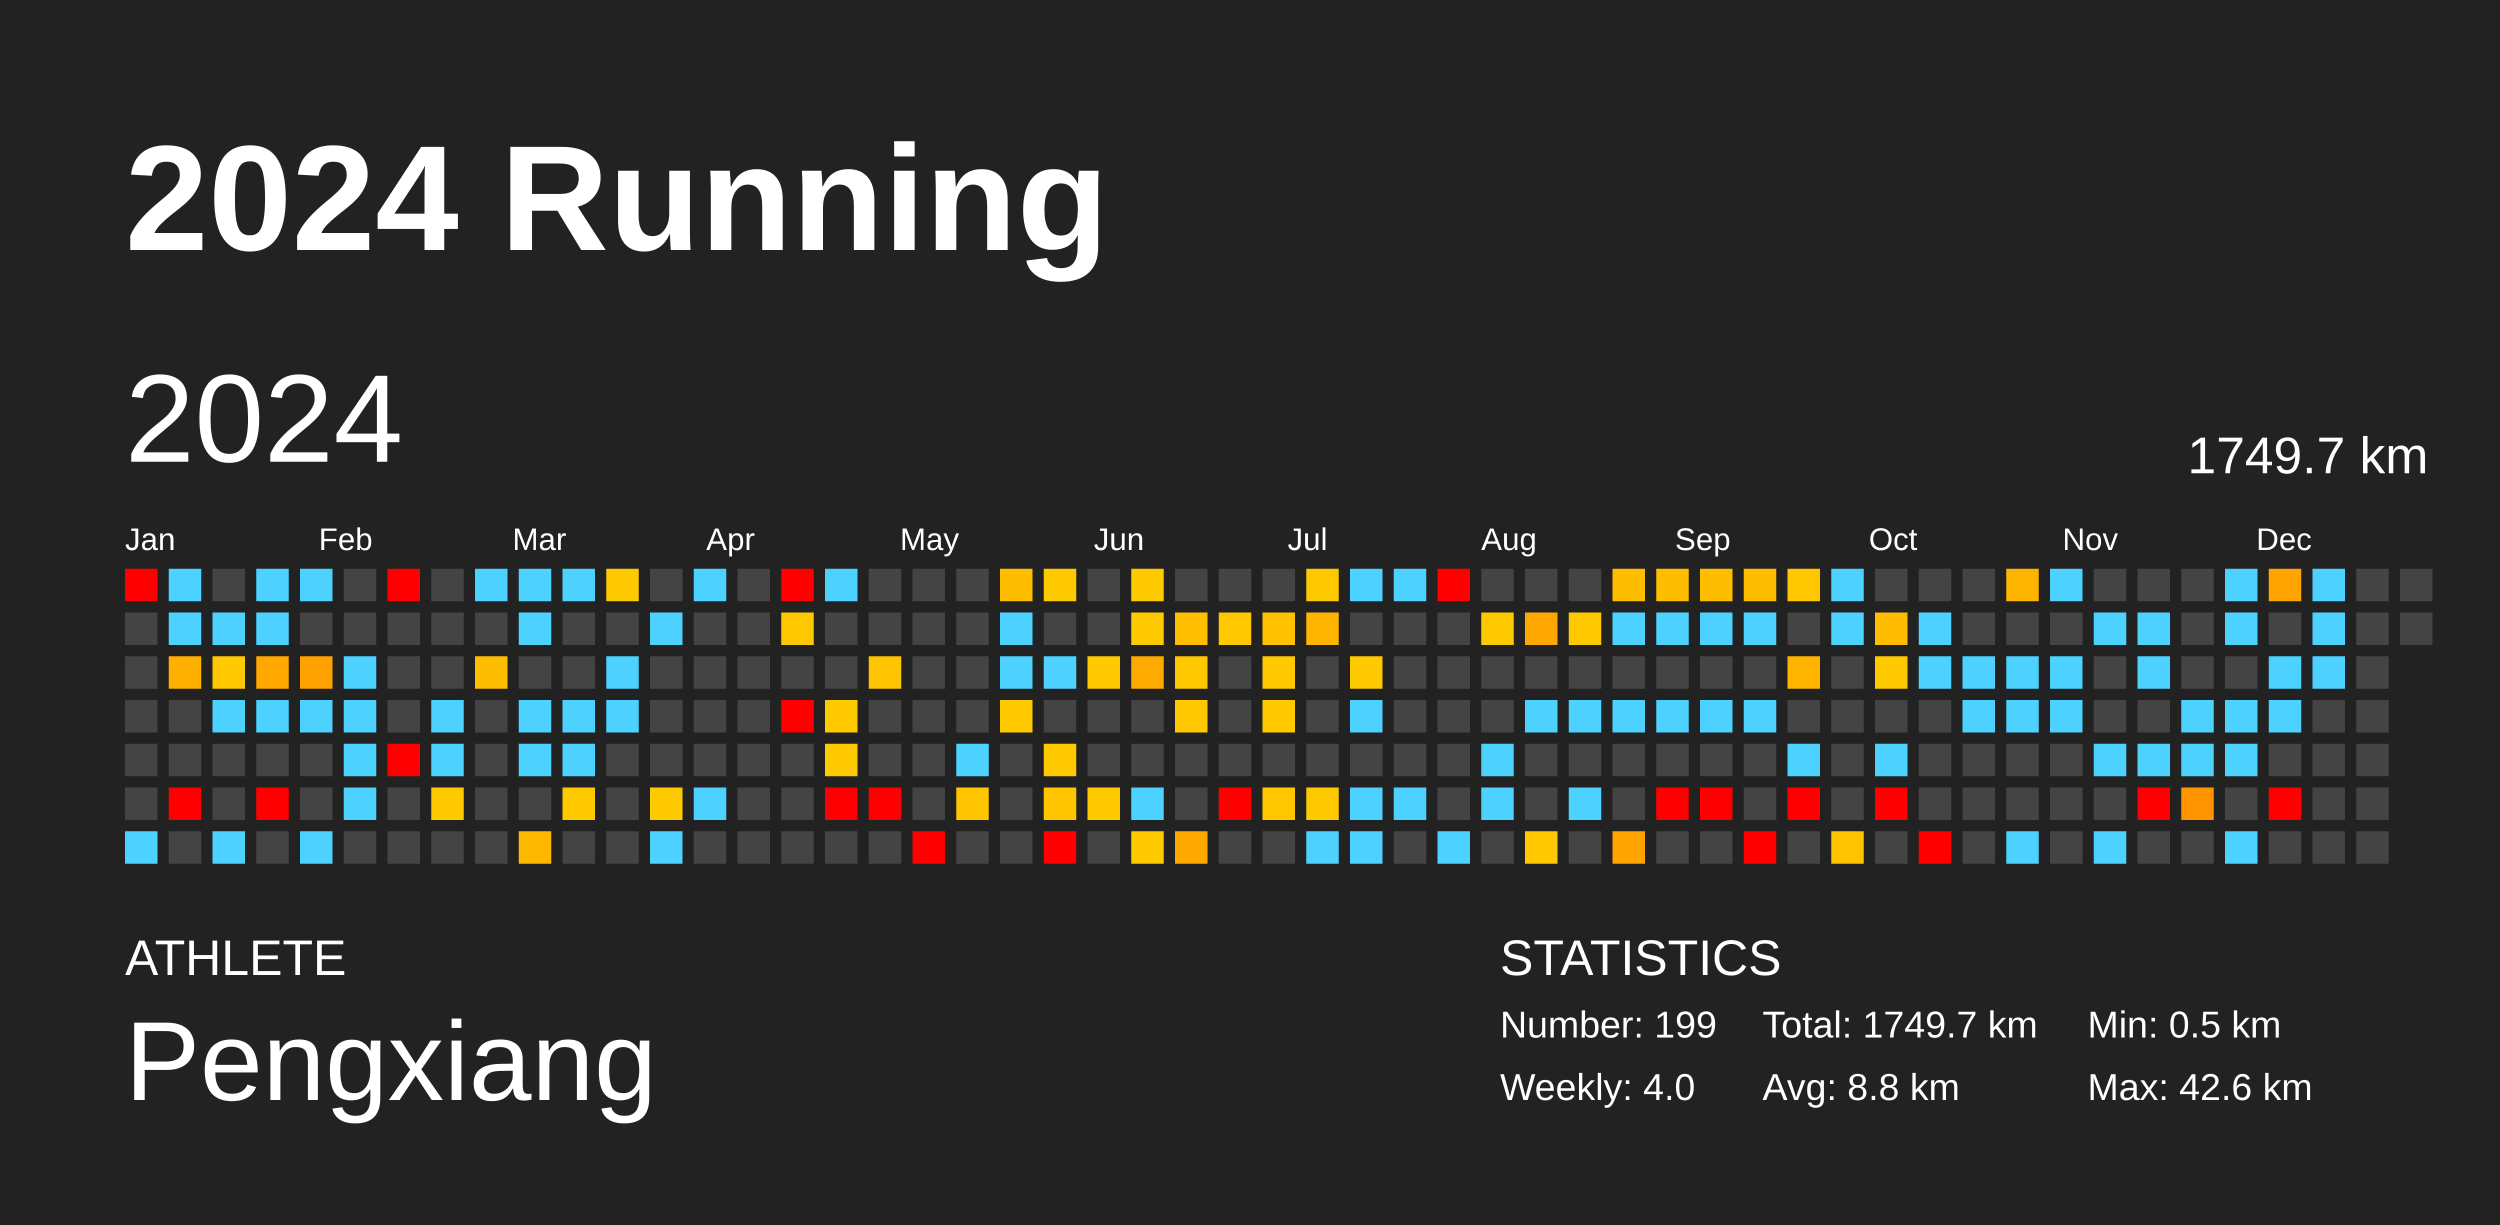
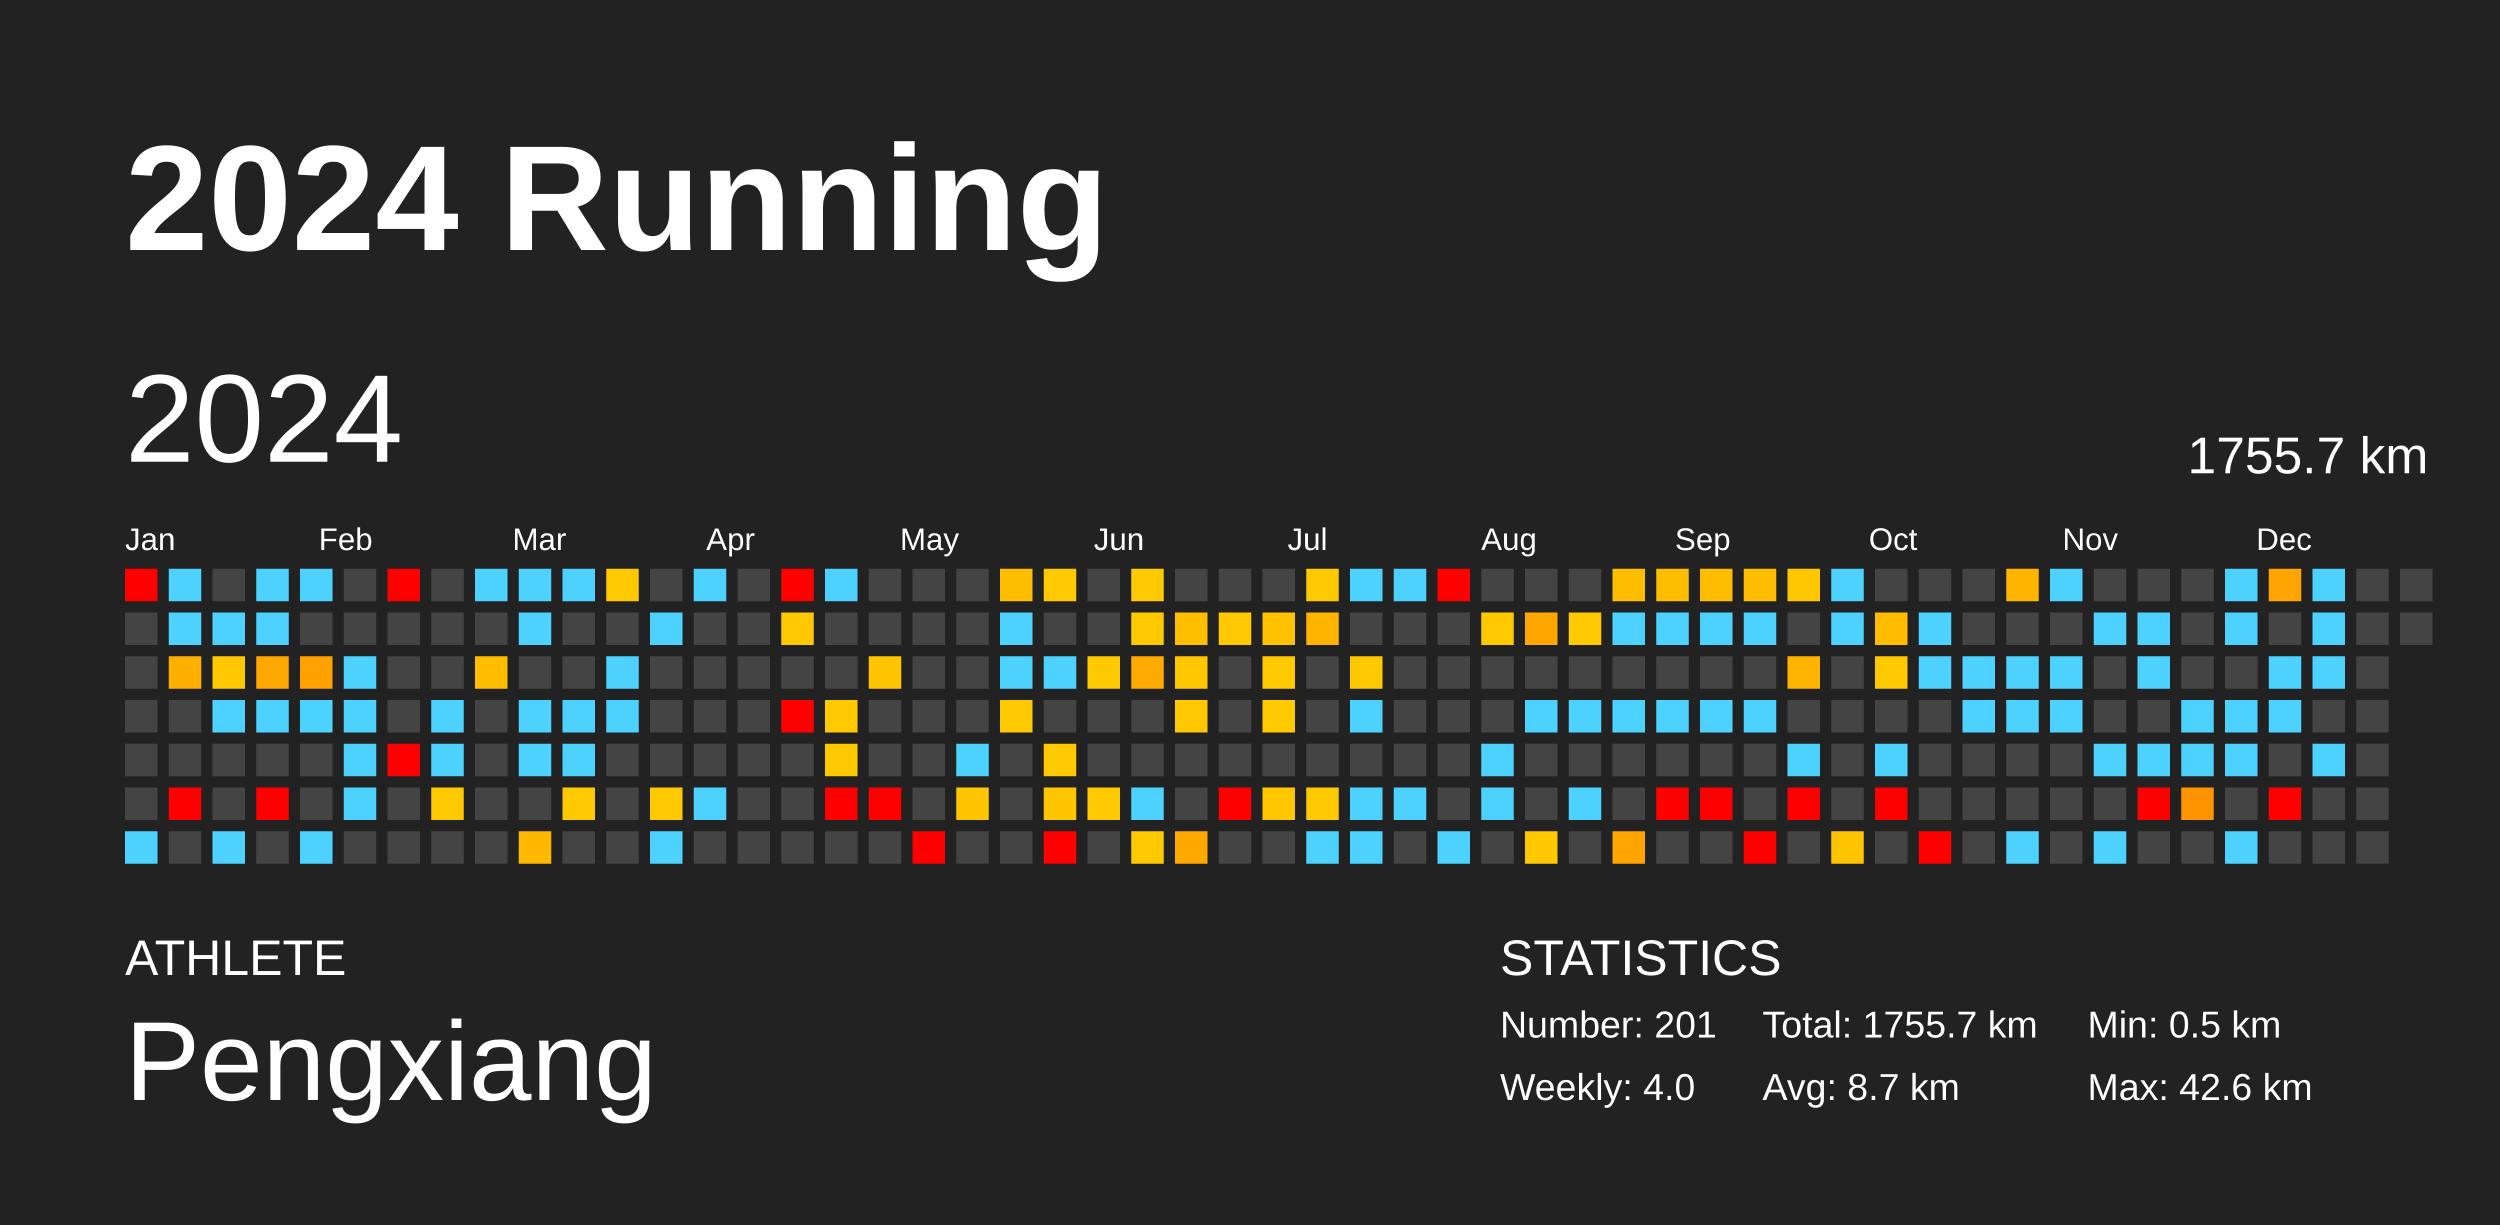
<svg xmlns="http://www.w3.org/2000/svg" baseProfile="full" height="98mm" version="1.1" viewBox="0,0,200,98" width="200mm">
  <defs />
  <rect fill="#222222" height="98" width="200" x="0" y="0" />
  <text fill="#FFFFFF" style="font-size:12px; font-family:Arial; font-weight:bold;" x="10" y="20">2024 Running</text>
  <text fill="#FFFFFF" style="font-size:4px; font-family:Arial" x="10" y="78">ATHLETE</text>
  <text fill="#FFFFFF" style="font-size:9px; font-family:Arial" x="10" y="88">Pengxiang</text>
  <text fill="#FFFFFF" style="font-size:4px; font-family:Arial" x="120" y="78">STATISTICS</text>
-   <text fill="#FFFFFF" style="font-size:3px; font-family:Arial" x="120" y="83">Number: 199</text>
+   <text fill="#FFFFFF" style="font-size:3px; font-family:Arial" x="120" y="83">Number: 201</text>
  <text fill="#FFFFFF" style="font-size:3px; font-family:Arial" x="120" y="88">Weekly: 4.0</text>
-   <text fill="#FFFFFF" style="font-size:3px; font-family:Arial" x="141" y="83">Total: 1749.7 km</text>
-   <text fill="#FFFFFF" style="font-size:3px; font-family:Arial" x="141" y="88">Avg: 8.8 km</text>
+   <text fill="#FFFFFF" style="font-size:3px; font-family:Arial" x="141" y="83">Total: 1755.7 km</text>
+   <text fill="#FFFFFF" style="font-size:3px; font-family:Arial" x="141" y="88">Avg: 8.7 km</text>
  <text fill="#FFFFFF" style="font-size:3px; font-family:Arial" x="167" y="83">Min: 0.5 km</text>
  <text fill="#FFFFFF" style="font-size:3px; font-family:Arial" x="167" y="88">Max: 42.6 km</text>
  <text dominant-baseline="hanging" fill="#FFFFFF" style="font-size:10.0px; font-family:Arial;" x="10" y="30">2024</text>
-   <text dominant-baseline="hanging" fill="#FFFFFF" style="font-size:4.125px; font-family:Arial;" x="175" y="35">1749.7 km</text>
+   <text dominant-baseline="hanging" fill="#FFFFFF" style="font-size:4.125px; font-family:Arial;" x="175" y="35">1755.7 km</text>
  <text fill="#FFFFFF" style="font-size:2.5px; font-family:Arial" x="10.0" y="44">Jan</text>
  <text fill="#FFFFFF" style="font-size:2.5px; font-family:Arial" x="25.5" y="44">Feb</text>
  <text fill="#FFFFFF" style="font-size:2.5px; font-family:Arial" x="41.0" y="44">Mar</text>
  <text fill="#FFFFFF" style="font-size:2.5px; font-family:Arial" x="56.5" y="44">Apr</text>
  <text fill="#FFFFFF" style="font-size:2.5px; font-family:Arial" x="72.0" y="44">May</text>
  <text fill="#FFFFFF" style="font-size:2.5px; font-family:Arial" x="87.5" y="44">Jun</text>
  <text fill="#FFFFFF" style="font-size:2.5px; font-family:Arial" x="103.0" y="44">Jul</text>
  <text fill="#FFFFFF" style="font-size:2.5px; font-family:Arial" x="118.5" y="44">Aug</text>
  <text fill="#FFFFFF" style="font-size:2.5px; font-family:Arial" x="134.0" y="44">Sep</text>
  <text fill="#FFFFFF" style="font-size:2.5px; font-family:Arial" x="149.5" y="44">Oct</text>
  <text fill="#FFFFFF" style="font-size:2.5px; font-family:Arial" x="165.0" y="44">Nov</text>
  <text fill="#FFFFFF" style="font-size:2.5px; font-family:Arial" x="180.5" y="44">Dec</text>
  <rect fill="red" height="2.6" width="2.6" x="10.0" y="45.5" />
  <rect fill="#444444" height="2.6" width="2.6" x="10.0" y="49.0" />
  <rect fill="#444444" height="2.6" width="2.6" x="10.0" y="52.5" />
  <rect fill="#444444" height="2.6" width="2.6" x="10.0" y="56.0" />
  <rect fill="#444444" height="2.6" width="2.6" x="10.0" y="59.5" />
  <rect fill="#444444" height="2.6" width="2.6" x="10.0" y="63.0" />
  <rect fill="#4dd2ff" height="2.6" width="2.6" x="10.0" y="66.5" />
  <rect fill="#4dd2ff" height="2.6" width="2.6" x="13.5" y="45.5" />
  <rect fill="#4dd2ff" height="2.6" width="2.6" x="13.5" y="49.0" />
  <rect fill="#ffaf00" height="2.6" width="2.6" x="13.5" y="52.5" />
  <rect fill="#444444" height="2.6" width="2.6" x="13.5" y="56.0" />
  <rect fill="#444444" height="2.6" width="2.6" x="13.5" y="59.5" />
  <rect fill="red" height="2.6" width="2.6" x="13.5" y="63.0" />
  <rect fill="#444444" height="2.6" width="2.6" x="13.5" y="66.5" />
  <rect fill="#444444" height="2.6" width="2.6" x="17.0" y="45.5" />
  <rect fill="#4dd2ff" height="2.6" width="2.6" x="17.0" y="49.0" />
  <rect fill="#ffc800" height="2.6" width="2.6" x="17.0" y="52.5" />
  <rect fill="#4dd2ff" height="2.6" width="2.6" x="17.0" y="56.0" />
  <rect fill="#444444" height="2.6" width="2.6" x="17.0" y="59.5" />
  <rect fill="#444444" height="2.6" width="2.6" x="17.0" y="63.0" />
  <rect fill="#4dd2ff" height="2.6" width="2.6" x="17.0" y="66.5" />
  <rect fill="#4dd2ff" height="2.6" width="2.6" x="20.5" y="45.5" />
  <rect fill="#4dd2ff" height="2.6" width="2.6" x="20.5" y="49.0" />
  <rect fill="#ffa800" height="2.6" width="2.6" x="20.5" y="52.5" />
  <rect fill="#4dd2ff" height="2.6" width="2.6" x="20.5" y="56.0" />
  <rect fill="#444444" height="2.6" width="2.6" x="20.5" y="59.5" />
  <rect fill="red" height="2.6" width="2.6" x="20.5" y="63.0" />
  <rect fill="#444444" height="2.6" width="2.6" x="20.5" y="66.5" />
  <rect fill="#4dd2ff" height="2.6" width="2.6" x="24.0" y="45.5" />
  <rect fill="#444444" height="2.6" width="2.6" x="24.0" y="49.0" />
  <rect fill="#ffa200" height="2.6" width="2.6" x="24.0" y="52.5" />
  <rect fill="#4dd2ff" height="2.6" width="2.6" x="24.0" y="56.0" />
  <rect fill="#444444" height="2.6" width="2.6" x="24.0" y="59.5" />
  <rect fill="#444444" height="2.6" width="2.6" x="24.0" y="63.0" />
  <rect fill="#4dd2ff" height="2.6" width="2.6" x="24.0" y="66.5" />
  <rect fill="#444444" height="2.6" width="2.6" x="27.5" y="45.5" />
  <rect fill="#444444" height="2.6" width="2.6" x="27.5" y="49.0" />
  <rect fill="#4dd2ff" height="2.6" width="2.6" x="27.5" y="52.5" />
  <rect fill="#4dd2ff" height="2.6" width="2.6" x="27.5" y="56.0" />
  <rect fill="#4dd2ff" height="2.6" width="2.6" x="27.5" y="59.5" />
  <rect fill="#4dd2ff" height="2.6" width="2.6" x="27.5" y="63.0" />
  <rect fill="#444444" height="2.6" width="2.6" x="27.5" y="66.5" />
  <rect fill="red" height="2.6" width="2.6" x="31.0" y="45.5" />
  <rect fill="#444444" height="2.6" width="2.6" x="31.0" y="49.0" />
  <rect fill="#444444" height="2.6" width="2.6" x="31.0" y="52.5" />
  <rect fill="#444444" height="2.6" width="2.6" x="31.0" y="56.0" />
  <rect fill="red" height="2.6" width="2.6" x="31.0" y="59.5" />
  <rect fill="#444444" height="2.6" width="2.6" x="31.0" y="63.0" />
  <rect fill="#444444" height="2.6" width="2.6" x="31.0" y="66.5" />
  <rect fill="#444444" height="2.6" width="2.6" x="34.5" y="45.5" />
  <rect fill="#444444" height="2.6" width="2.6" x="34.5" y="49.0" />
  <rect fill="#444444" height="2.6" width="2.6" x="34.5" y="52.5" />
  <rect fill="#4dd2ff" height="2.6" width="2.6" x="34.5" y="56.0" />
  <rect fill="#4dd2ff" height="2.6" width="2.6" x="34.5" y="59.5" />
  <rect fill="#ffc900" height="2.6" width="2.6" x="34.5" y="63.0" />
  <rect fill="#444444" height="2.6" width="2.6" x="34.5" y="66.5" />
  <rect fill="#4dd2ff" height="2.6" width="2.6" x="38.0" y="45.5" />
  <rect fill="#444444" height="2.6" width="2.6" x="38.0" y="49.0" />
  <rect fill="#ffbd00" height="2.6" width="2.6" x="38.0" y="52.5" />
  <rect fill="#444444" height="2.6" width="2.6" x="38.0" y="56.0" />
  <rect fill="#444444" height="2.6" width="2.6" x="38.0" y="59.5" />
  <rect fill="#444444" height="2.6" width="2.6" x="38.0" y="63.0" />
  <rect fill="#444444" height="2.6" width="2.6" x="38.0" y="66.5" />
  <rect fill="#4dd2ff" height="2.6" width="2.6" x="41.5" y="45.5" />
  <rect fill="#4dd2ff" height="2.6" width="2.6" x="41.5" y="49.0" />
  <rect fill="#444444" height="2.6" width="2.6" x="41.5" y="52.5" />
  <rect fill="#4dd2ff" height="2.6" width="2.6" x="41.5" y="56.0" />
  <rect fill="#4dd2ff" height="2.6" width="2.6" x="41.5" y="59.5" />
  <rect fill="#444444" height="2.6" width="2.6" x="41.5" y="63.0" />
  <rect fill="#ffb800" height="2.6" width="2.6" x="41.5" y="66.5" />
  <rect fill="#4dd2ff" height="2.6" width="2.6" x="45.0" y="45.5" />
  <rect fill="#444444" height="2.6" width="2.6" x="45.0" y="49.0" />
  <rect fill="#444444" height="2.6" width="2.6" x="45.0" y="52.5" />
  <rect fill="#4dd2ff" height="2.6" width="2.6" x="45.0" y="56.0" />
  <rect fill="#4dd2ff" height="2.6" width="2.6" x="45.0" y="59.5" />
  <rect fill="#ffc900" height="2.6" width="2.6" x="45.0" y="63.0" />
  <rect fill="#444444" height="2.6" width="2.6" x="45.0" y="66.5" />
  <rect fill="#ffc900" height="2.6" width="2.6" x="48.5" y="45.5" />
  <rect fill="#444444" height="2.6" width="2.6" x="48.5" y="49.0" />
  <rect fill="#4dd2ff" height="2.6" width="2.6" x="48.5" y="52.5" />
  <rect fill="#4dd2ff" height="2.6" width="2.6" x="48.5" y="56.0" />
  <rect fill="#444444" height="2.6" width="2.6" x="48.5" y="59.5" />
  <rect fill="#444444" height="2.6" width="2.6" x="48.5" y="63.0" />
  <rect fill="#444444" height="2.6" width="2.6" x="48.5" y="66.5" />
  <rect fill="#444444" height="2.6" width="2.6" x="52.0" y="45.5" />
  <rect fill="#4dd2ff" height="2.6" width="2.6" x="52.0" y="49.0" />
  <rect fill="#444444" height="2.6" width="2.6" x="52.0" y="52.5" />
  <rect fill="#444444" height="2.6" width="2.6" x="52.0" y="56.0" />
  <rect fill="#444444" height="2.6" width="2.6" x="52.0" y="59.5" />
  <rect fill="#ffc900" height="2.6" width="2.6" x="52.0" y="63.0" />
  <rect fill="#4dd2ff" height="2.6" width="2.6" x="52.0" y="66.5" />
  <rect fill="#4dd2ff" height="2.6" width="2.6" x="55.5" y="45.5" />
  <rect fill="#444444" height="2.6" width="2.6" x="55.5" y="49.0" />
  <rect fill="#444444" height="2.6" width="2.6" x="55.5" y="52.5" />
  <rect fill="#444444" height="2.6" width="2.6" x="55.5" y="56.0" />
  <rect fill="#444444" height="2.6" width="2.6" x="55.5" y="59.5" />
  <rect fill="#4dd2ff" height="2.6" width="2.6" x="55.5" y="63.0" />
  <rect fill="#444444" height="2.6" width="2.6" x="55.5" y="66.5" />
  <rect fill="#444444" height="2.6" width="2.6" x="59.0" y="45.5" />
  <rect fill="#444444" height="2.6" width="2.6" x="59.0" y="49.0" />
  <rect fill="#444444" height="2.6" width="2.6" x="59.0" y="52.5" />
  <rect fill="#444444" height="2.6" width="2.6" x="59.0" y="56.0" />
  <rect fill="#444444" height="2.6" width="2.6" x="59.0" y="59.5" />
  <rect fill="#444444" height="2.6" width="2.6" x="59.0" y="63.0" />
  <rect fill="#444444" height="2.6" width="2.6" x="59.0" y="66.5" />
  <rect fill="red" height="2.6" width="2.6" x="62.5" y="45.5" />
  <rect fill="#ffc800" height="2.6" width="2.6" x="62.5" y="49.0" />
  <rect fill="#444444" height="2.6" width="2.6" x="62.5" y="52.5" />
  <rect fill="red" height="2.6" width="2.6" x="62.5" y="56.0" />
  <rect fill="#444444" height="2.6" width="2.6" x="62.5" y="59.5" />
  <rect fill="#444444" height="2.6" width="2.6" x="62.5" y="63.0" />
  <rect fill="#444444" height="2.6" width="2.6" x="62.5" y="66.5" />
  <rect fill="#4dd2ff" height="2.6" width="2.6" x="66.0" y="45.5" />
  <rect fill="#444444" height="2.6" width="2.6" x="66.0" y="49.0" />
  <rect fill="#444444" height="2.6" width="2.6" x="66.0" y="52.5" />
  <rect fill="#ffc900" height="2.6" width="2.6" x="66.0" y="56.0" />
  <rect fill="#ffc900" height="2.6" width="2.6" x="66.0" y="59.5" />
  <rect fill="red" height="2.6" width="2.6" x="66.0" y="63.0" />
  <rect fill="#444444" height="2.6" width="2.6" x="66.0" y="66.5" />
  <rect fill="#444444" height="2.6" width="2.6" x="69.5" y="45.5" />
  <rect fill="#444444" height="2.6" width="2.6" x="69.5" y="49.0" />
  <rect fill="#ffc500" height="2.6" width="2.6" x="69.5" y="52.5" />
  <rect fill="#444444" height="2.6" width="2.6" x="69.5" y="56.0" />
  <rect fill="#444444" height="2.6" width="2.6" x="69.5" y="59.5" />
  <rect fill="red" height="2.6" width="2.6" x="69.5" y="63.0" />
  <rect fill="#444444" height="2.6" width="2.6" x="69.5" y="66.5" />
  <rect fill="#444444" height="2.6" width="2.6" x="73.0" y="45.5" />
  <rect fill="#444444" height="2.6" width="2.6" x="73.0" y="49.0" />
  <rect fill="#444444" height="2.6" width="2.6" x="73.0" y="52.5" />
  <rect fill="#444444" height="2.6" width="2.6" x="73.0" y="56.0" />
  <rect fill="#444444" height="2.6" width="2.6" x="73.0" y="59.5" />
  <rect fill="#444444" height="2.6" width="2.6" x="73.0" y="63.0" />
  <rect fill="red" height="2.6" width="2.6" x="73.0" y="66.5" />
  <rect fill="#444444" height="2.6" width="2.6" x="76.5" y="45.5" />
  <rect fill="#444444" height="2.6" width="2.6" x="76.5" y="49.0" />
  <rect fill="#444444" height="2.6" width="2.6" x="76.5" y="52.5" />
  <rect fill="#444444" height="2.6" width="2.6" x="76.5" y="56.0" />
  <rect fill="#4dd2ff" height="2.6" width="2.6" x="76.5" y="59.5" />
  <rect fill="#ffc500" height="2.6" width="2.6" x="76.5" y="63.0" />
  <rect fill="#444444" height="2.6" width="2.6" x="76.5" y="66.5" />
  <rect fill="#ffbd00" height="2.6" width="2.6" x="80.0" y="45.5" />
  <rect fill="#4dd2ff" height="2.6" width="2.6" x="80.0" y="49.0" />
  <rect fill="#4dd2ff" height="2.6" width="2.6" x="80.0" y="52.5" />
  <rect fill="#ffc900" height="2.6" width="2.6" x="80.0" y="56.0" />
  <rect fill="#444444" height="2.6" width="2.6" x="80.0" y="59.5" />
  <rect fill="#444444" height="2.6" width="2.6" x="80.0" y="63.0" />
  <rect fill="#444444" height="2.6" width="2.6" x="80.0" y="66.5" />
  <rect fill="#ffc900" height="2.6" width="2.6" x="83.5" y="45.5" />
  <rect fill="#444444" height="2.6" width="2.6" x="83.5" y="49.0" />
  <rect fill="#4dd2ff" height="2.6" width="2.6" x="83.5" y="52.5" />
  <rect fill="#444444" height="2.6" width="2.6" x="83.5" y="56.0" />
  <rect fill="#ffc900" height="2.6" width="2.6" x="83.5" y="59.5" />
  <rect fill="#ffc600" height="2.6" width="2.6" x="83.5" y="63.0" />
  <rect fill="red" height="2.6" width="2.6" x="83.5" y="66.5" />
  <rect fill="#444444" height="2.6" width="2.6" x="87.0" y="45.5" />
  <rect fill="#444444" height="2.6" width="2.6" x="87.0" y="49.0" />
  <rect fill="#ffc900" height="2.6" width="2.6" x="87.0" y="52.5" />
  <rect fill="#444444" height="2.6" width="2.6" x="87.0" y="56.0" />
  <rect fill="#444444" height="2.6" width="2.6" x="87.0" y="59.5" />
  <rect fill="#ffc900" height="2.6" width="2.6" x="87.0" y="63.0" />
  <rect fill="#444444" height="2.6" width="2.6" x="87.0" y="66.5" />
  <rect fill="#ffc900" height="2.6" width="2.6" x="90.5" y="45.5" />
  <rect fill="#ffc900" height="2.6" width="2.6" x="90.5" y="49.0" />
  <rect fill="#ffaa00" height="2.6" width="2.6" x="90.5" y="52.5" />
  <rect fill="#444444" height="2.6" width="2.6" x="90.5" y="56.0" />
  <rect fill="#444444" height="2.6" width="2.6" x="90.5" y="59.5" />
  <rect fill="#4dd2ff" height="2.6" width="2.6" x="90.5" y="63.0" />
  <rect fill="#ffc900" height="2.6" width="2.6" x="90.5" y="66.5" />
  <rect fill="#444444" height="2.6" width="2.6" x="94.0" y="45.5" />
  <rect fill="#ffbe00" height="2.6" width="2.6" x="94.0" y="49.0" />
  <rect fill="#ffc700" height="2.6" width="2.6" x="94.0" y="52.5" />
  <rect fill="#ffc800" height="2.6" width="2.6" x="94.0" y="56.0" />
  <rect fill="#444444" height="2.6" width="2.6" x="94.0" y="59.5" />
  <rect fill="#444444" height="2.6" width="2.6" x="94.0" y="63.0" />
  <rect fill="#ffa900" height="2.6" width="2.6" x="94.0" y="66.5" />
  <rect fill="#444444" height="2.6" width="2.6" x="97.5" y="45.5" />
  <rect fill="#ffc800" height="2.6" width="2.6" x="97.5" y="49.0" />
  <rect fill="#444444" height="2.6" width="2.6" x="97.5" y="52.5" />
  <rect fill="#444444" height="2.6" width="2.6" x="97.5" y="56.0" />
  <rect fill="#444444" height="2.6" width="2.6" x="97.5" y="59.5" />
  <rect fill="red" height="2.6" width="2.6" x="97.5" y="63.0" />
  <rect fill="#444444" height="2.6" width="2.6" x="97.5" y="66.5" />
  <rect fill="#444444" height="2.6" width="2.6" x="101.0" y="45.5" />
  <rect fill="#ffc100" height="2.6" width="2.6" x="101.0" y="49.0" />
  <rect fill="#ffc900" height="2.6" width="2.6" x="101.0" y="52.5" />
  <rect fill="#ffc900" height="2.6" width="2.6" x="101.0" y="56.0" />
  <rect fill="#444444" height="2.6" width="2.6" x="101.0" y="59.5" />
  <rect fill="#ffc700" height="2.6" width="2.6" x="101.0" y="63.0" />
  <rect fill="#444444" height="2.6" width="2.6" x="101.0" y="66.5" />
  <rect fill="#ffc900" height="2.6" width="2.6" x="104.5" y="45.5" />
  <rect fill="#ffb500" height="2.6" width="2.6" x="104.5" y="49.0" />
  <rect fill="#444444" height="2.6" width="2.6" x="104.5" y="52.5" />
  <rect fill="#444444" height="2.6" width="2.6" x="104.5" y="56.0" />
  <rect fill="#444444" height="2.6" width="2.6" x="104.5" y="59.5" />
  <rect fill="#ffc900" height="2.6" width="2.6" x="104.5" y="63.0" />
  <rect fill="#4dd2ff" height="2.6" width="2.6" x="104.5" y="66.5" />
  <rect fill="#4dd2ff" height="2.6" width="2.6" x="108.0" y="45.5" />
  <rect fill="#444444" height="2.6" width="2.6" x="108.0" y="49.0" />
  <rect fill="#ffc900" height="2.6" width="2.6" x="108.0" y="52.5" />
  <rect fill="#4dd2ff" height="2.6" width="2.6" x="108.0" y="56.0" />
  <rect fill="#444444" height="2.6" width="2.6" x="108.0" y="59.5" />
  <rect fill="#4dd2ff" height="2.6" width="2.6" x="108.0" y="63.0" />
  <rect fill="#4dd2ff" height="2.6" width="2.6" x="108.0" y="66.5" />
  <rect fill="#4dd2ff" height="2.6" width="2.6" x="111.5" y="45.5" />
  <rect fill="#444444" height="2.6" width="2.6" x="111.5" y="49.0" />
  <rect fill="#444444" height="2.6" width="2.6" x="111.5" y="52.5" />
  <rect fill="#444444" height="2.6" width="2.6" x="111.5" y="56.0" />
  <rect fill="#444444" height="2.6" width="2.6" x="111.5" y="59.5" />
  <rect fill="#4dd2ff" height="2.6" width="2.6" x="111.5" y="63.0" />
  <rect fill="#444444" height="2.6" width="2.6" x="111.5" y="66.5" />
  <rect fill="red" height="2.6" width="2.6" x="115.0" y="45.5" />
  <rect fill="#444444" height="2.6" width="2.6" x="115.0" y="49.0" />
  <rect fill="#444444" height="2.6" width="2.6" x="115.0" y="52.5" />
  <rect fill="#444444" height="2.6" width="2.6" x="115.0" y="56.0" />
  <rect fill="#444444" height="2.6" width="2.6" x="115.0" y="59.5" />
  <rect fill="#444444" height="2.6" width="2.6" x="115.0" y="63.0" />
  <rect fill="#4dd2ff" height="2.6" width="2.6" x="115.0" y="66.5" />
  <rect fill="#444444" height="2.6" width="2.6" x="118.5" y="45.5" />
  <rect fill="#ffc900" height="2.6" width="2.6" x="118.5" y="49.0" />
  <rect fill="#444444" height="2.6" width="2.6" x="118.5" y="52.5" />
  <rect fill="#444444" height="2.6" width="2.6" x="118.5" y="56.0" />
  <rect fill="#4dd2ff" height="2.6" width="2.6" x="118.5" y="59.5" />
  <rect fill="#4dd2ff" height="2.6" width="2.6" x="118.5" y="63.0" />
  <rect fill="#444444" height="2.6" width="2.6" x="118.5" y="66.5" />
  <rect fill="#444444" height="2.6" width="2.6" x="122.0" y="45.5" />
  <rect fill="#ffa700" height="2.6" width="2.6" x="122.0" y="49.0" />
  <rect fill="#444444" height="2.6" width="2.6" x="122.0" y="52.5" />
  <rect fill="#4dd2ff" height="2.6" width="2.6" x="122.0" y="56.0" />
  <rect fill="#444444" height="2.6" width="2.6" x="122.0" y="59.5" />
  <rect fill="#444444" height="2.6" width="2.6" x="122.0" y="63.0" />
  <rect fill="#ffc800" height="2.6" width="2.6" x="122.0" y="66.5" />
  <rect fill="#444444" height="2.6" width="2.6" x="125.5" y="45.5" />
  <rect fill="#ffc900" height="2.6" width="2.6" x="125.5" y="49.0" />
  <rect fill="#444444" height="2.6" width="2.6" x="125.5" y="52.5" />
  <rect fill="#4dd2ff" height="2.6" width="2.6" x="125.5" y="56.0" />
  <rect fill="#444444" height="2.6" width="2.6" x="125.5" y="59.5" />
  <rect fill="#4dd2ff" height="2.6" width="2.6" x="125.5" y="63.0" />
  <rect fill="#444444" height="2.6" width="2.6" x="125.5" y="66.5" />
  <rect fill="#ffbd00" height="2.6" width="2.6" x="129.0" y="45.5" />
  <rect fill="#4dd2ff" height="2.6" width="2.6" x="129.0" y="49.0" />
  <rect fill="#444444" height="2.6" width="2.6" x="129.0" y="52.5" />
  <rect fill="#4dd2ff" height="2.6" width="2.6" x="129.0" y="56.0" />
  <rect fill="#444444" height="2.6" width="2.6" x="129.0" y="59.5" />
  <rect fill="#444444" height="2.6" width="2.6" x="129.0" y="63.0" />
  <rect fill="#ffa400" height="2.6" width="2.6" x="129.0" y="66.5" />
  <rect fill="#ffbd00" height="2.6" width="2.6" x="132.5" y="45.5" />
  <rect fill="#4dd2ff" height="2.6" width="2.6" x="132.5" y="49.0" />
  <rect fill="#444444" height="2.6" width="2.6" x="132.5" y="52.5" />
  <rect fill="#4dd2ff" height="2.6" width="2.6" x="132.5" y="56.0" />
  <rect fill="#444444" height="2.6" width="2.6" x="132.5" y="59.5" />
  <rect fill="red" height="2.6" width="2.6" x="132.5" y="63.0" />
  <rect fill="#444444" height="2.6" width="2.6" x="132.5" y="66.5" />
  <rect fill="#ffbd00" height="2.6" width="2.6" x="136.0" y="45.5" />
  <rect fill="#4dd2ff" height="2.6" width="2.6" x="136.0" y="49.0" />
  <rect fill="#444444" height="2.6" width="2.6" x="136.0" y="52.5" />
  <rect fill="#4dd2ff" height="2.6" width="2.6" x="136.0" y="56.0" />
  <rect fill="#444444" height="2.6" width="2.6" x="136.0" y="59.5" />
  <rect fill="red" height="2.6" width="2.6" x="136.0" y="63.0" />
  <rect fill="#444444" height="2.6" width="2.6" x="136.0" y="66.5" />
  <rect fill="#ffbd00" height="2.6" width="2.6" x="139.5" y="45.5" />
  <rect fill="#4dd2ff" height="2.6" width="2.6" x="139.5" y="49.0" />
  <rect fill="#444444" height="2.6" width="2.6" x="139.5" y="52.5" />
  <rect fill="#4dd2ff" height="2.6" width="2.6" x="139.5" y="56.0" />
  <rect fill="#444444" height="2.6" width="2.6" x="139.5" y="59.5" />
  <rect fill="#444444" height="2.6" width="2.6" x="139.5" y="63.0" />
  <rect fill="red" height="2.6" width="2.6" x="139.5" y="66.5" />
  <rect fill="#ffc700" height="2.6" width="2.6" x="143.0" y="45.5" />
  <rect fill="#444444" height="2.6" width="2.6" x="143.0" y="49.0" />
  <rect fill="#ffb400" height="2.6" width="2.6" x="143.0" y="52.5" />
  <rect fill="#444444" height="2.6" width="2.6" x="143.0" y="56.0" />
  <rect fill="#4dd2ff" height="2.6" width="2.6" x="143.0" y="59.5" />
  <rect fill="red" height="2.6" width="2.6" x="143.0" y="63.0" />
  <rect fill="#444444" height="2.6" width="2.6" x="143.0" y="66.5" />
  <rect fill="#4dd2ff" height="2.6" width="2.6" x="146.5" y="45.5" />
  <rect fill="#4dd2ff" height="2.6" width="2.6" x="146.5" y="49.0" />
  <rect fill="#444444" height="2.6" width="2.6" x="146.5" y="52.5" />
  <rect fill="#444444" height="2.6" width="2.6" x="146.5" y="56.0" />
  <rect fill="#444444" height="2.6" width="2.6" x="146.5" y="59.5" />
  <rect fill="#444444" height="2.6" width="2.6" x="146.5" y="63.0" />
  <rect fill="#ffc400" height="2.6" width="2.6" x="146.5" y="66.5" />
  <rect fill="#444444" height="2.6" width="2.6" x="150.0" y="45.5" />
  <rect fill="#ffbc00" height="2.6" width="2.6" x="150.0" y="49.0" />
  <rect fill="#ffc900" height="2.6" width="2.6" x="150.0" y="52.5" />
  <rect fill="#444444" height="2.6" width="2.6" x="150.0" y="56.0" />
  <rect fill="#4dd2ff" height="2.6" width="2.6" x="150.0" y="59.5" />
  <rect fill="red" height="2.6" width="2.6" x="150.0" y="63.0" />
  <rect fill="#444444" height="2.6" width="2.6" x="150.0" y="66.5" />
  <rect fill="#444444" height="2.6" width="2.6" x="153.5" y="45.5" />
  <rect fill="#4dd2ff" height="2.6" width="2.6" x="153.5" y="49.0" />
  <rect fill="#4dd2ff" height="2.6" width="2.6" x="153.5" y="52.5" />
  <rect fill="#444444" height="2.6" width="2.6" x="153.5" y="56.0" />
  <rect fill="#444444" height="2.6" width="2.6" x="153.5" y="59.5" />
  <rect fill="#444444" height="2.6" width="2.6" x="153.5" y="63.0" />
  <rect fill="red" height="2.6" width="2.6" x="153.5" y="66.5" />
  <rect fill="#444444" height="2.6" width="2.6" x="157.0" y="45.5" />
  <rect fill="#444444" height="2.6" width="2.6" x="157.0" y="49.0" />
  <rect fill="#4dd2ff" height="2.6" width="2.6" x="157.0" y="52.5" />
  <rect fill="#4dd2ff" height="2.6" width="2.6" x="157.0" y="56.0" />
  <rect fill="#444444" height="2.6" width="2.6" x="157.0" y="59.5" />
  <rect fill="#444444" height="2.6" width="2.6" x="157.0" y="63.0" />
  <rect fill="#444444" height="2.6" width="2.6" x="157.0" y="66.5" />
  <rect fill="#ffb500" height="2.6" width="2.6" x="160.5" y="45.5" />
  <rect fill="#444444" height="2.6" width="2.6" x="160.5" y="49.0" />
  <rect fill="#4dd2ff" height="2.6" width="2.6" x="160.5" y="52.5" />
  <rect fill="#4dd2ff" height="2.6" width="2.6" x="160.5" y="56.0" />
  <rect fill="#444444" height="2.6" width="2.6" x="160.5" y="59.5" />
  <rect fill="#444444" height="2.6" width="2.6" x="160.5" y="63.0" />
  <rect fill="#4dd2ff" height="2.6" width="2.6" x="160.5" y="66.5" />
  <rect fill="#4dd2ff" height="2.6" width="2.6" x="164.0" y="45.5" />
  <rect fill="#444444" height="2.6" width="2.6" x="164.0" y="49.0" />
  <rect fill="#4dd2ff" height="2.6" width="2.6" x="164.0" y="52.5" />
  <rect fill="#4dd2ff" height="2.6" width="2.6" x="164.0" y="56.0" />
  <rect fill="#444444" height="2.6" width="2.6" x="164.0" y="59.5" />
  <rect fill="#444444" height="2.6" width="2.6" x="164.0" y="63.0" />
  <rect fill="#444444" height="2.6" width="2.6" x="164.0" y="66.5" />
  <rect fill="#444444" height="2.6" width="2.6" x="167.5" y="45.5" />
  <rect fill="#4dd2ff" height="2.6" width="2.6" x="167.5" y="49.0" />
  <rect fill="#444444" height="2.6" width="2.6" x="167.5" y="52.5" />
  <rect fill="#444444" height="2.6" width="2.6" x="167.5" y="56.0" />
  <rect fill="#4dd2ff" height="2.6" width="2.6" x="167.5" y="59.5" />
  <rect fill="#444444" height="2.6" width="2.6" x="167.5" y="63.0" />
  <rect fill="#4dd2ff" height="2.6" width="2.6" x="167.5" y="66.5" />
  <rect fill="#444444" height="2.6" width="2.6" x="171.0" y="45.5" />
  <rect fill="#4dd2ff" height="2.6" width="2.6" x="171.0" y="49.0" />
  <rect fill="#4dd2ff" height="2.6" width="2.6" x="171.0" y="52.5" />
  <rect fill="#444444" height="2.6" width="2.6" x="171.0" y="56.0" />
  <rect fill="#4dd2ff" height="2.6" width="2.6" x="171.0" y="59.5" />
  <rect fill="red" height="2.6" width="2.6" x="171.0" y="63.0" />
  <rect fill="#444444" height="2.6" width="2.6" x="171.0" y="66.5" />
  <rect fill="#444444" height="2.6" width="2.6" x="174.5" y="45.5" />
  <rect fill="#444444" height="2.6" width="2.6" x="174.5" y="49.0" />
  <rect fill="#444444" height="2.6" width="2.6" x="174.5" y="52.5" />
  <rect fill="#4dd2ff" height="2.6" width="2.6" x="174.5" y="56.0" />
  <rect fill="#4dd2ff" height="2.6" width="2.6" x="174.5" y="59.5" />
  <rect fill="#ff9300" height="2.6" width="2.6" x="174.5" y="63.0" />
  <rect fill="#444444" height="2.6" width="2.6" x="174.5" y="66.5" />
  <rect fill="#4dd2ff" height="2.6" width="2.6" x="178.0" y="45.5" />
  <rect fill="#4dd2ff" height="2.6" width="2.6" x="178.0" y="49.0" />
  <rect fill="#444444" height="2.6" width="2.6" x="178.0" y="52.5" />
  <rect fill="#4dd2ff" height="2.6" width="2.6" x="178.0" y="56.0" />
  <rect fill="#4dd2ff" height="2.6" width="2.6" x="178.0" y="59.5" />
  <rect fill="#444444" height="2.6" width="2.6" x="178.0" y="63.0" />
  <rect fill="#4dd2ff" height="2.6" width="2.6" x="178.0" y="66.5" />
  <rect fill="#ffa400" height="2.6" width="2.6" x="181.5" y="45.5" />
  <rect fill="#444444" height="2.6" width="2.6" x="181.5" y="49.0" />
  <rect fill="#4dd2ff" height="2.6" width="2.6" x="181.5" y="52.5" />
  <rect fill="#4dd2ff" height="2.6" width="2.6" x="181.5" y="56.0" />
  <rect fill="#444444" height="2.6" width="2.6" x="181.5" y="59.5" />
  <rect fill="red" height="2.6" width="2.6" x="181.5" y="63.0" />
  <rect fill="#444444" height="2.6" width="2.6" x="181.5" y="66.5" />
  <rect fill="#4dd2ff" height="2.6" width="2.6" x="185.0" y="45.5" />
  <rect fill="#4dd2ff" height="2.6" width="2.6" x="185.0" y="49.0" />
  <rect fill="#4dd2ff" height="2.6" width="2.6" x="185.0" y="52.5" />
  <rect fill="#444444" height="2.6" width="2.6" x="185.0" y="56.0" />
-   <rect fill="#444444" height="2.6" width="2.6" x="185.0" y="59.5" />
+   <rect fill="#4dd2ff" height="2.6" width="2.6" x="185.0" y="59.5" />
  <rect fill="#444444" height="2.6" width="2.6" x="185.0" y="63.0" />
  <rect fill="#444444" height="2.6" width="2.6" x="185.0" y="66.5" />
  <rect fill="#444444" height="2.6" width="2.6" x="188.5" y="45.5" />
  <rect fill="#444444" height="2.6" width="2.6" x="188.5" y="49.0" />
  <rect fill="#444444" height="2.6" width="2.6" x="188.5" y="52.5" />
  <rect fill="#444444" height="2.6" width="2.6" x="188.5" y="56.0" />
  <rect fill="#444444" height="2.6" width="2.6" x="188.5" y="59.5" />
  <rect fill="#444444" height="2.6" width="2.6" x="188.5" y="63.0" />
  <rect fill="#444444" height="2.6" width="2.6" x="188.5" y="66.5" />
  <rect fill="#444444" height="2.6" width="2.6" x="192.0" y="45.5" />
  <rect fill="#444444" height="2.6" width="2.6" x="192.0" y="49.0" />
</svg>
